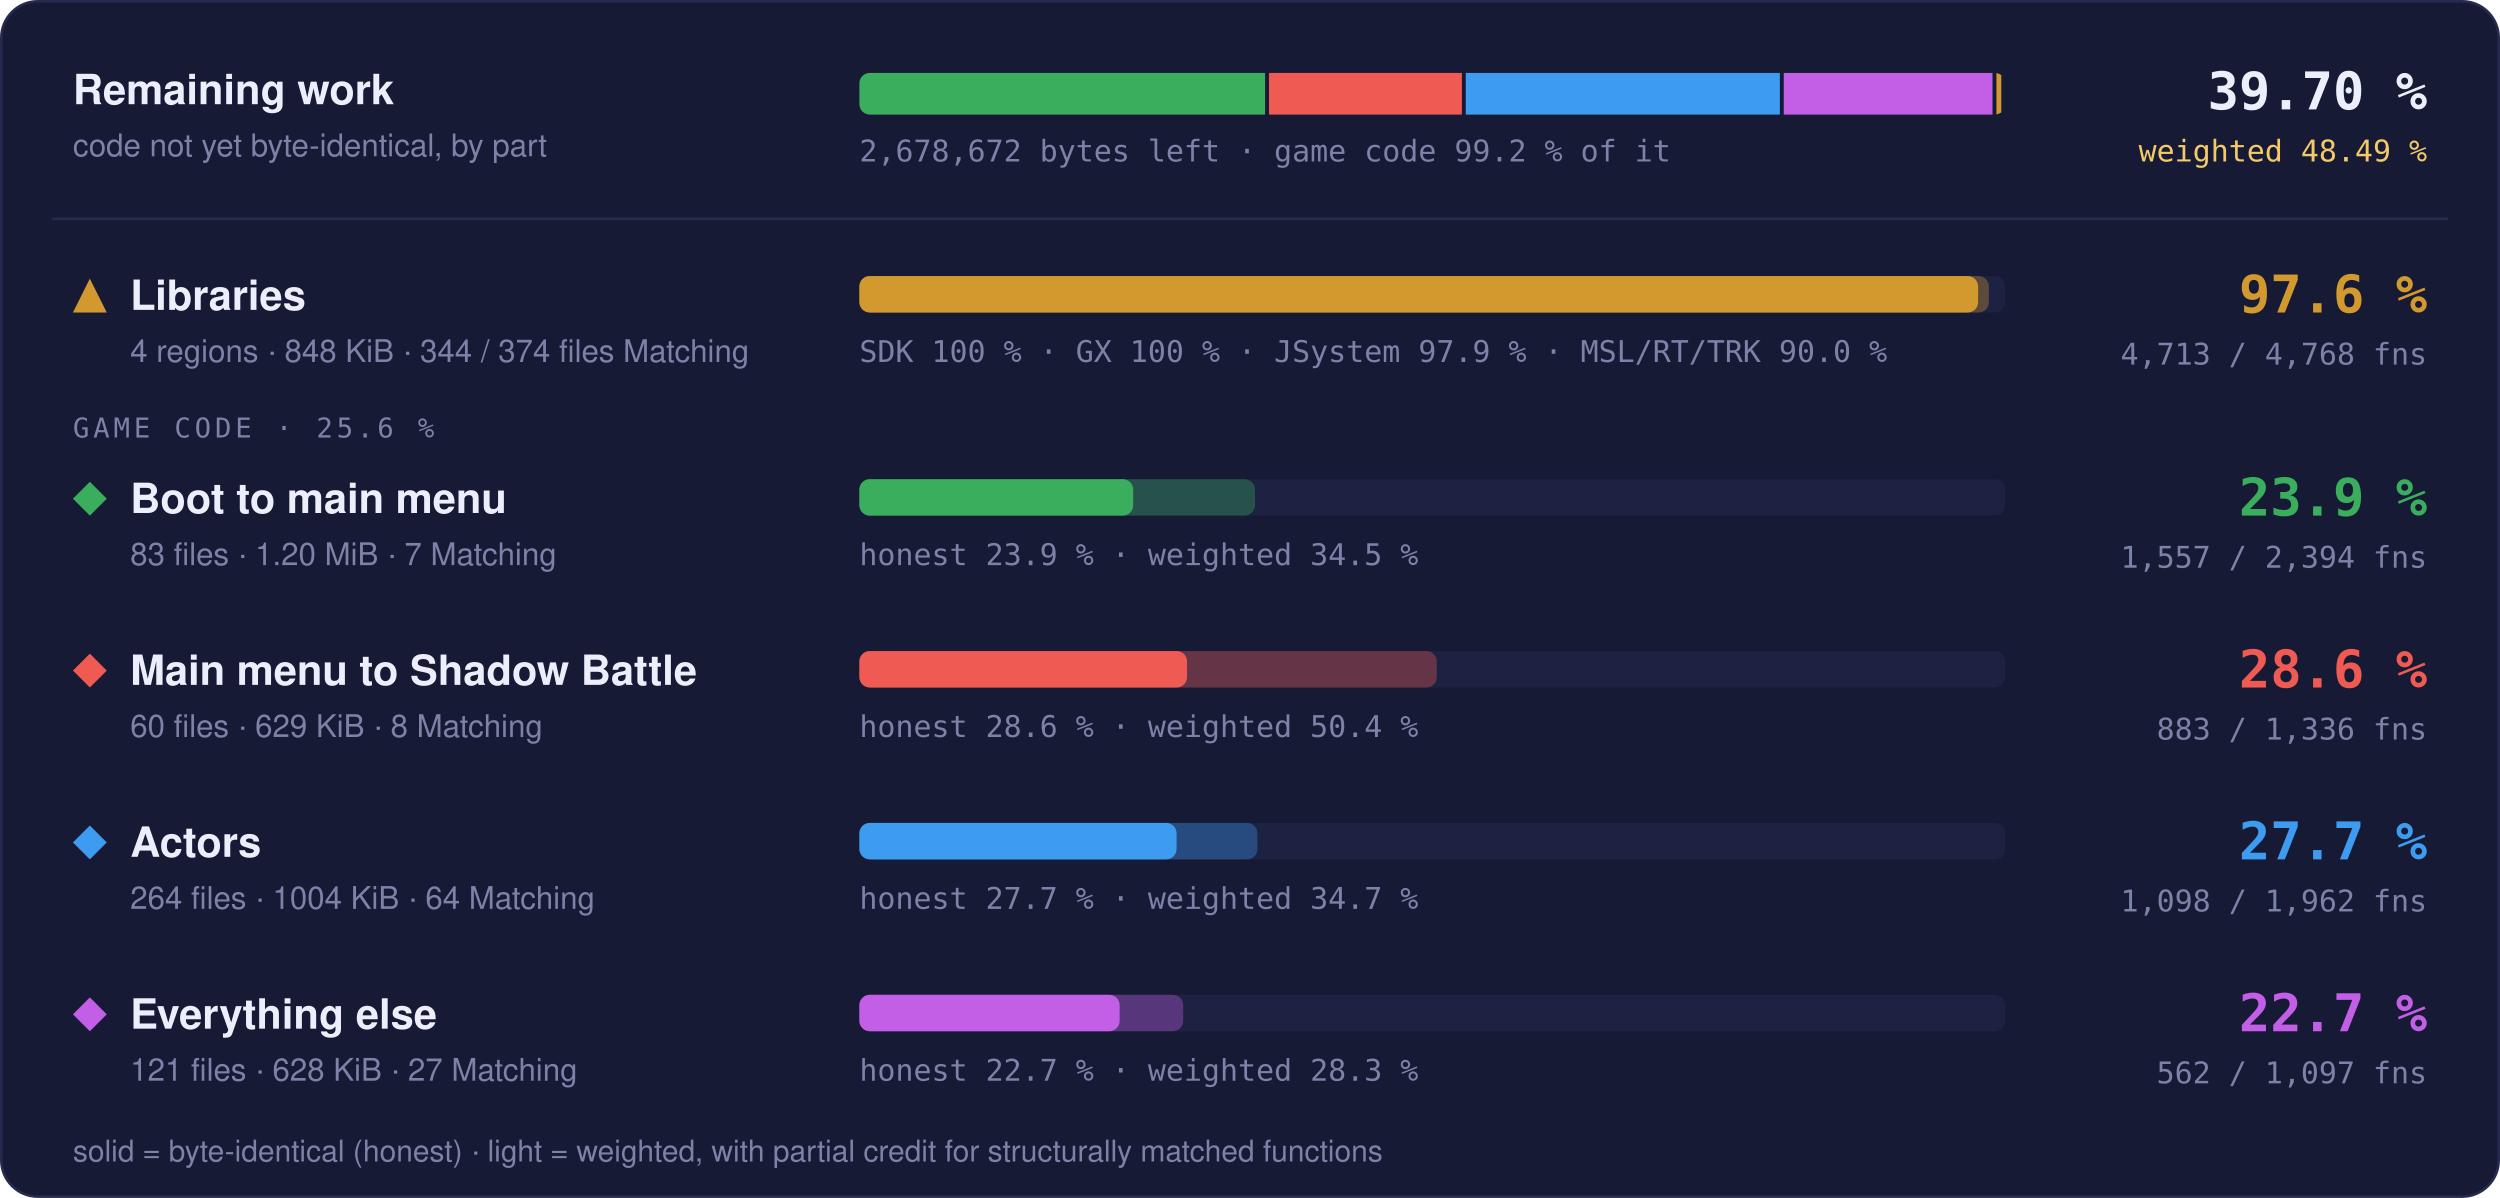
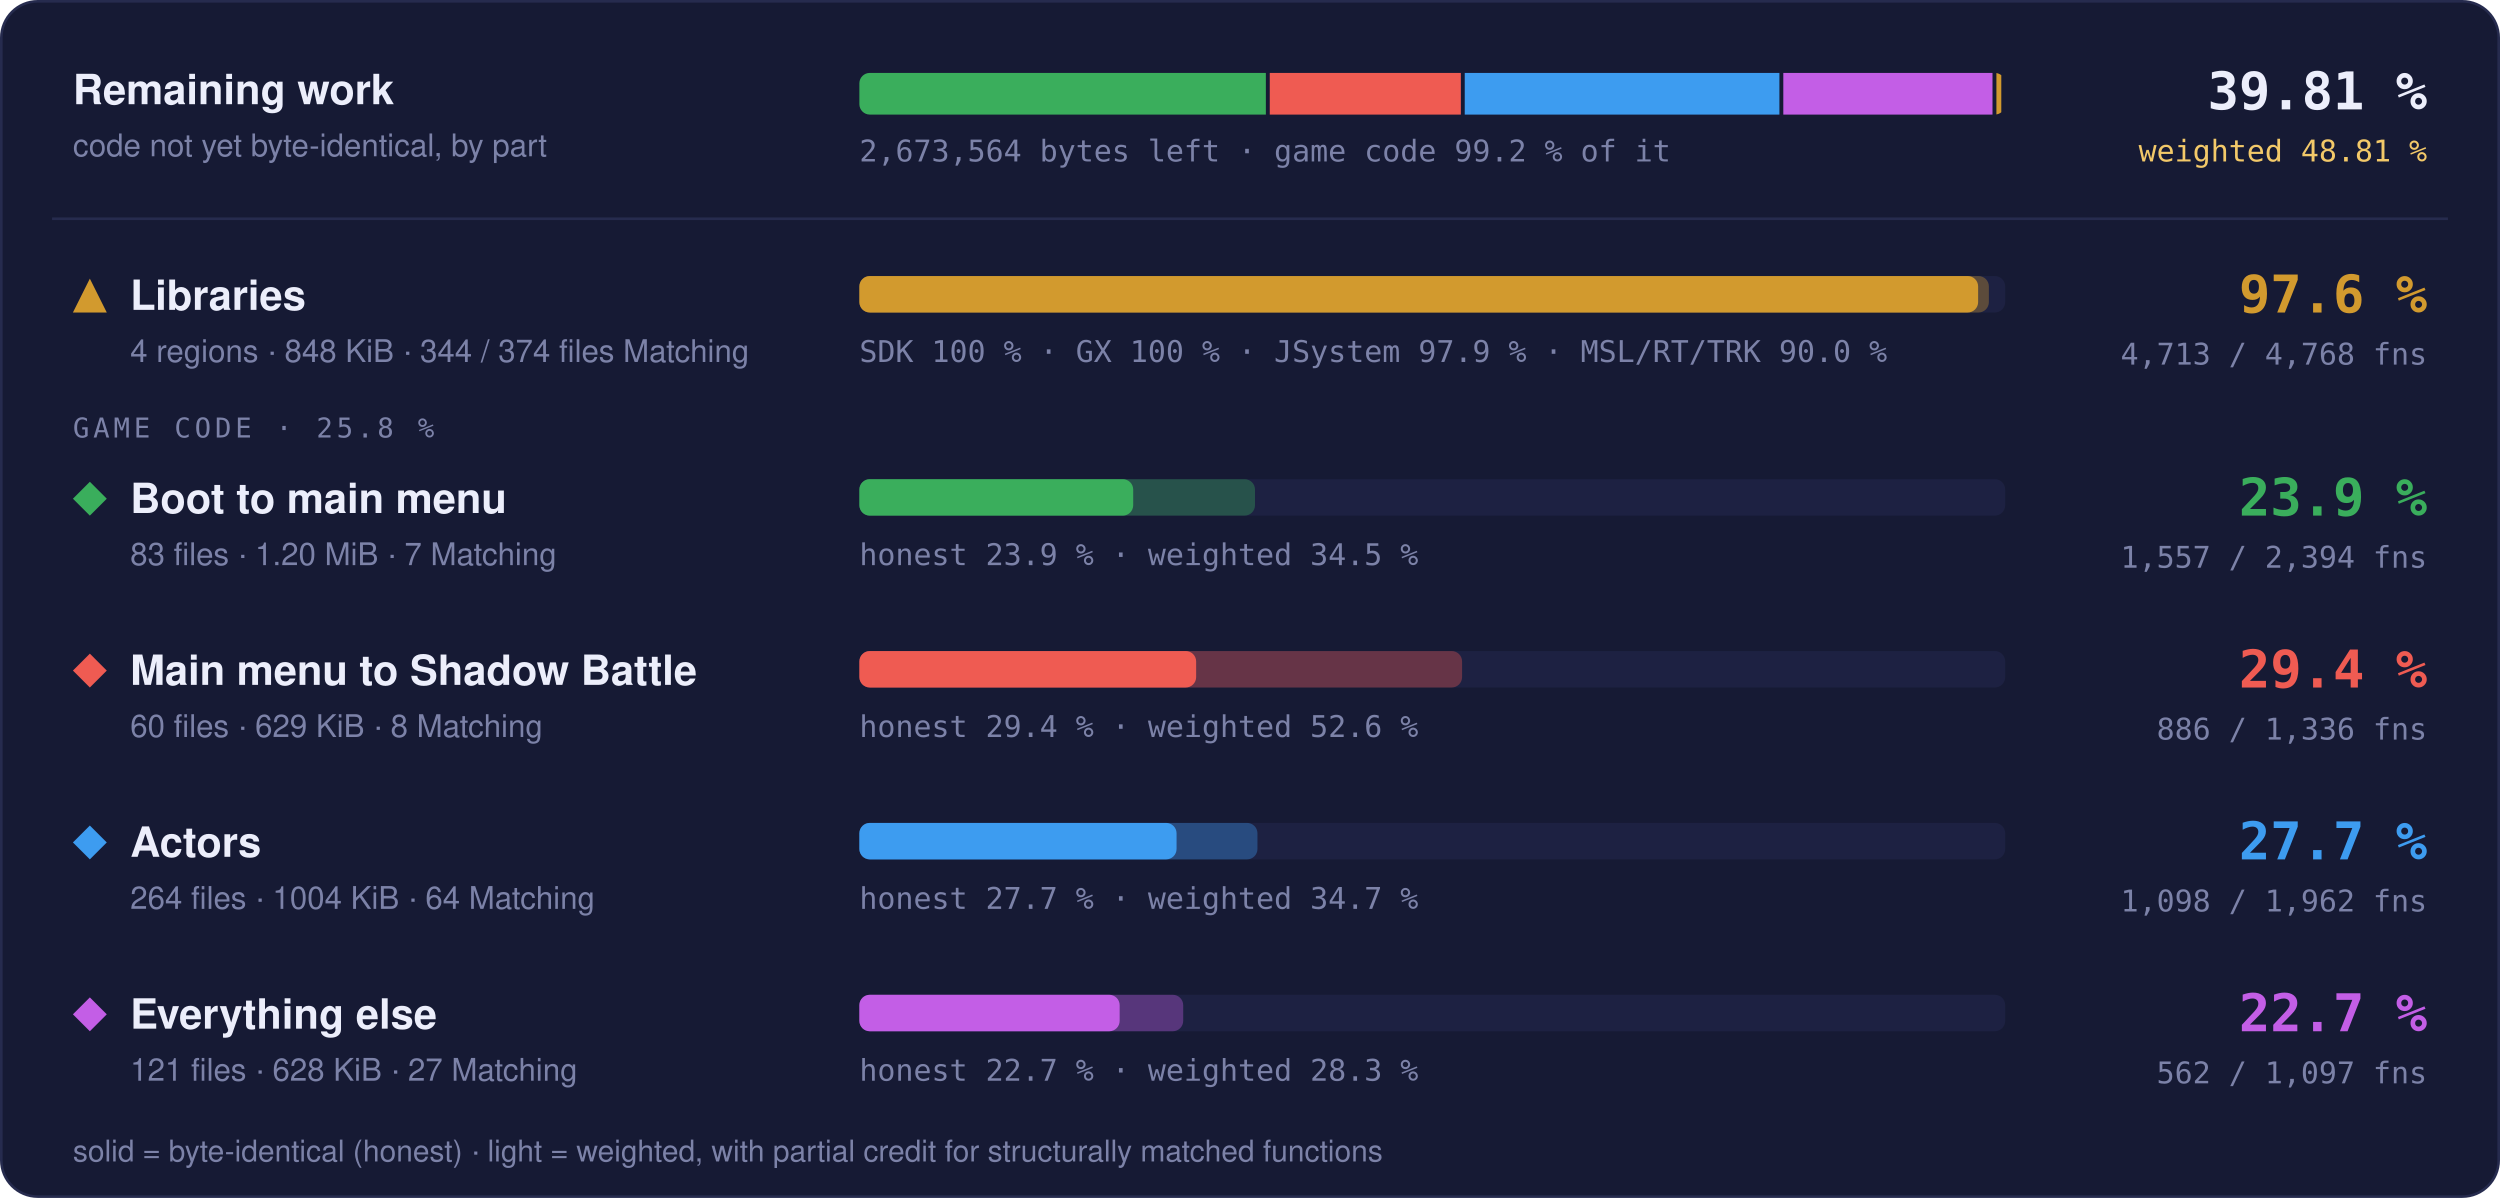
- <svg xmlns="http://www.w3.org/2000/svg" width="960" height="460" viewBox="0 0 960 460" role="img" aria-label="Progress overview: Libraries 97.6 % of code, 4713 of 4768 functions; Boot to main menu 23.9 % of code, 1557 of 2394 functions; Main menu to Shadow Battle 28.6 % of code, 883 of 1336 functions; Actors 27.7 % of code, 1098 of 1962 functions; Everything else 22.7 % of code, 562 of 1097 functions">
+ <svg xmlns="http://www.w3.org/2000/svg" width="960" height="460" viewBox="0 0 960 460" role="img" aria-label="Progress overview: Libraries 97.6 % of code, 4713 of 4768 functions; Boot to main menu 23.9 % of code, 1557 of 2394 functions; Main menu to Shadow Battle 29.4 % of code, 886 of 1336 functions; Actors 27.7 % of code, 1098 of 1962 functions; Everything else 22.7 % of code, 562 of 1097 functions">
  <style>text { font-family: -apple-system, BlinkMacSystemFont, 'Segoe UI', Helvetica, Arial, sans-serif; } .mono { font-family: ui-monospace, SFMono-Regular, 'SF Mono', Menlo, Consolas, monospace; } .grow { transform-box: fill-box; transform-origin: 0 50%; animation: grow 1.4s cubic-bezier(.2,.8,.2,1) both; } @keyframes grow { from { transform: scaleX(0); } } @media (prefers-reduced-motion: reduce) { * { animation: none !important; } }</style>
  <rect x="0.5" y="0.5" width="959" height="459" rx="14" fill="#161a34" stroke="#262b4e" />
  <text x="28" y="40" font-size="16" font-weight="700" fill="#eceefb">Remaining work</text>
  <text x="28" y="60" font-size="12" fill="#7c82a8">code not yet byte-identical, by part</text>
  <clipPath id="rw">
    <rect x="330" y="28" width="440" height="16" rx="4" />
  </clipPath>
  <g clip-path="url(#rw)">
-     <rect class="grow" x="330.00" y="28" width="155.79" height="16" fill="#3aae5c" />
-     <rect class="grow" x="487.29" y="28" width="74.07" height="16" fill="#ef5b52" />
-     <rect class="grow" x="562.86" y="28" width="120.60" height="16" fill="#3d9cf0" />
-     <rect class="grow" x="684.96" y="28" width="80.17" height="16" fill="#c35ee6" />
-     <rect class="grow" x="766.63" y="28" width="1.87" height="16" fill="#d29a2e" />
+     <rect class="grow" x="330.00" y="28" width="156.09" height="16" fill="#3aae5c" />
+     <rect class="grow" x="487.59" y="28" width="73.38" height="16" fill="#ef5b52" />
+     <rect class="grow" x="562.46" y="28" width="120.83" height="16" fill="#3d9cf0" />
+     <rect class="grow" x="684.79" y="28" width="80.33" height="16" fill="#c35ee6" />
+     <rect class="grow" x="766.62" y="28" width="1.88" height="16" fill="#d29a2e" />
  </g>
-   <text x="330" y="62" class="mono" font-size="11.5" fill="#7c82a8">2,678,672 bytes left · game code 99.2 % of it</text>
-   <text x="932" y="42" text-anchor="end" class="mono" font-size="20" font-weight="700" fill="#eceefb">39.70 %</text>
-   <text x="932" y="62" text-anchor="end" class="mono" font-size="11.5" fill="#f3c969">weighted 48.49 %</text>
+   <text x="330" y="62" class="mono" font-size="11.5" fill="#7c82a8">2,673,564 bytes left · game code 99.2 % of it</text>
+   <text x="932" y="42" text-anchor="end" class="mono" font-size="20" font-weight="700" fill="#eceefb">39.81 %</text>
+   <text x="932" y="62" text-anchor="end" class="mono" font-size="11.5" fill="#f3c969">weighted 48.81 %</text>
  <line x1="20" x2="940" y1="84" y2="84" stroke="#262b4e" />
  <g fill="#d29a2e">
    <path d="M34.5 107L41 120L28 120Z" />
  </g>
  <text x="50" y="119" font-size="16" font-weight="700" fill="#eceefb">Libraries</text>
  <text x="50" y="139" font-size="12" fill="#7c82a8">4 regions · 848 KiB · 344 / 374 files Matching</text>
  <rect x="330" y="106" width="440" height="14" rx="4" fill="#1d2142" />
  <rect class="grow" style="animation-delay:0.0s" x="330" y="106" width="433.73" height="14" rx="4" fill="#d29a2e" fill-opacity="0.35" />
  <rect class="grow" style="animation-delay:0.0s" x="330" y="106" width="429.60" height="14" rx="4" fill="#d29a2e" />
  <text x="330" y="139" class="mono" font-size="11.5" fill="#7c82a8">SDK 100 % · GX 100 % · JSystem 97.9 % · MSL/RT/TRK 90.0 %</text>
  <text x="932" y="120" text-anchor="end" class="mono" font-size="20" font-weight="700" fill="#d29a2e">97.6 %</text>
  <text x="932" y="140" text-anchor="end" class="mono" font-size="11.5" fill="#7c82a8">4,713 / 4,768 fns</text>
-   <text x="28" y="168" class="mono" font-size="10.5" letter-spacing="0.14em" fill="#7c82a8">GAME CODE · 25.6 %</text>
+   <text x="28" y="168" class="mono" font-size="10.5" letter-spacing="0.14em" fill="#7c82a8">GAME CODE · 25.8 %</text>
  <g fill="#3aae5c">
    <path d="M34.5 185L41 191.5L34.5 198L28 191.5Z" />
  </g>
  <text x="50" y="197" font-size="16" font-weight="700" fill="#eceefb">Boot to main menu</text>
  <text x="50" y="217" font-size="12" fill="#7c82a8">83 files · 1.20 MiB · 7 Matching</text>
  <rect x="330" y="184" width="440" height="14" rx="4" fill="#1d2142" />
  <rect class="grow" style="animation-delay:0.1s" x="330" y="184" width="151.92" height="14" rx="4" fill="#3aae5c" fill-opacity="0.35" />
  <rect class="grow" style="animation-delay:0.1s" x="330" y="184" width="105.15" height="14" rx="4" fill="#3aae5c" />
  <text x="330" y="217" class="mono" font-size="11.5" fill="#7c82a8">honest 23.9 % · weighted 34.5 %</text>
  <text x="932" y="198" text-anchor="end" class="mono" font-size="20" font-weight="700" fill="#3aae5c">23.9 %</text>
  <text x="932" y="218" text-anchor="end" class="mono" font-size="11.5" fill="#7c82a8">1,557 / 2,394 fns</text>
  <g fill="#ef5b52">
    <path d="M34.5 251L41 257.5L34.5 264L28 257.5Z" />
  </g>
  <text x="50" y="263" font-size="16" font-weight="700" fill="#eceefb">Main menu to Shadow Battle</text>
  <text x="50" y="283" font-size="12" fill="#7c82a8">60 files · 629 KiB · 8 Matching</text>
  <rect x="330" y="250" width="440" height="14" rx="4" fill="#1d2142" />
-   <rect class="grow" style="animation-delay:0.2s" x="330" y="250" width="221.72" height="14" rx="4" fill="#ef5b52" fill-opacity="0.35" />
-   <rect class="grow" style="animation-delay:0.2s" x="330" y="250" width="125.83" height="14" rx="4" fill="#ef5b52" />
-   <text x="330" y="283" class="mono" font-size="11.5" fill="#7c82a8">honest 28.6 % · weighted 50.4 %</text>
-   <text x="932" y="264" text-anchor="end" class="mono" font-size="20" font-weight="700" fill="#ef5b52">28.6 %</text>
-   <text x="932" y="284" text-anchor="end" class="mono" font-size="11.5" fill="#7c82a8">883 / 1,336 fns</text>
+   <rect class="grow" style="animation-delay:0.2s" x="330" y="250" width="231.44" height="14" rx="4" fill="#ef5b52" fill-opacity="0.35" />
+   <rect class="grow" style="animation-delay:0.2s" x="330" y="250" width="129.32" height="14" rx="4" fill="#ef5b52" />
+   <text x="330" y="283" class="mono" font-size="11.5" fill="#7c82a8">honest 29.4 % · weighted 52.6 %</text>
+   <text x="932" y="264" text-anchor="end" class="mono" font-size="20" font-weight="700" fill="#ef5b52">29.4 %</text>
+   <text x="932" y="284" text-anchor="end" class="mono" font-size="11.5" fill="#7c82a8">886 / 1,336 fns</text>
  <g fill="#3d9cf0">
    <path d="M34.5 317L41 323.5L34.5 330L28 323.5Z" />
  </g>
  <text x="50" y="329" font-size="16" font-weight="700" fill="#eceefb">Actors</text>
  <text x="50" y="349" font-size="12" fill="#7c82a8">264 files · 1004 KiB · 64 Matching</text>
  <rect x="330" y="316" width="440" height="14" rx="4" fill="#1d2142" />
  <rect class="grow" style="animation-delay:0.3s" x="330" y="316" width="152.86" height="14" rx="4" fill="#3d9cf0" fill-opacity="0.35" />
  <rect class="grow" style="animation-delay:0.3s" x="330" y="316" width="121.80" height="14" rx="4" fill="#3d9cf0" />
  <text x="330" y="349" class="mono" font-size="11.5" fill="#7c82a8">honest 27.7 % · weighted 34.7 %</text>
  <text x="932" y="330" text-anchor="end" class="mono" font-size="20" font-weight="700" fill="#3d9cf0">27.7 %</text>
  <text x="932" y="350" text-anchor="end" class="mono" font-size="11.5" fill="#7c82a8">1,098 / 1,962 fns</text>
  <g fill="#c35ee6">
    <path d="M34.5 383L41 389.5L34.5 396L28 389.5Z" />
  </g>
  <text x="50" y="395" font-size="16" font-weight="700" fill="#eceefb">Everything else</text>
  <text x="50" y="415" font-size="12" fill="#7c82a8">121 files · 628 KiB · 27 Matching</text>
  <rect x="330" y="382" width="440" height="14" rx="4" fill="#1d2142" />
  <rect class="grow" style="animation-delay:0.4s" x="330" y="382" width="124.35" height="14" rx="4" fill="#c35ee6" fill-opacity="0.35" />
  <rect class="grow" style="animation-delay:0.4s" x="330" y="382" width="99.95" height="14" rx="4" fill="#c35ee6" />
  <text x="330" y="415" class="mono" font-size="11.5" fill="#7c82a8">honest 22.7 % · weighted 28.3 %</text>
  <text x="932" y="396" text-anchor="end" class="mono" font-size="20" font-weight="700" fill="#c35ee6">22.7 %</text>
  <text x="932" y="416" text-anchor="end" class="mono" font-size="11.5" fill="#7c82a8">562 / 1,097 fns</text>
  <text x="28" y="446" font-size="11.5" fill="#7c82a8">solid = byte-identical (honest) · light = weighted, with partial credit for structurally matched functions</text>
</svg>
